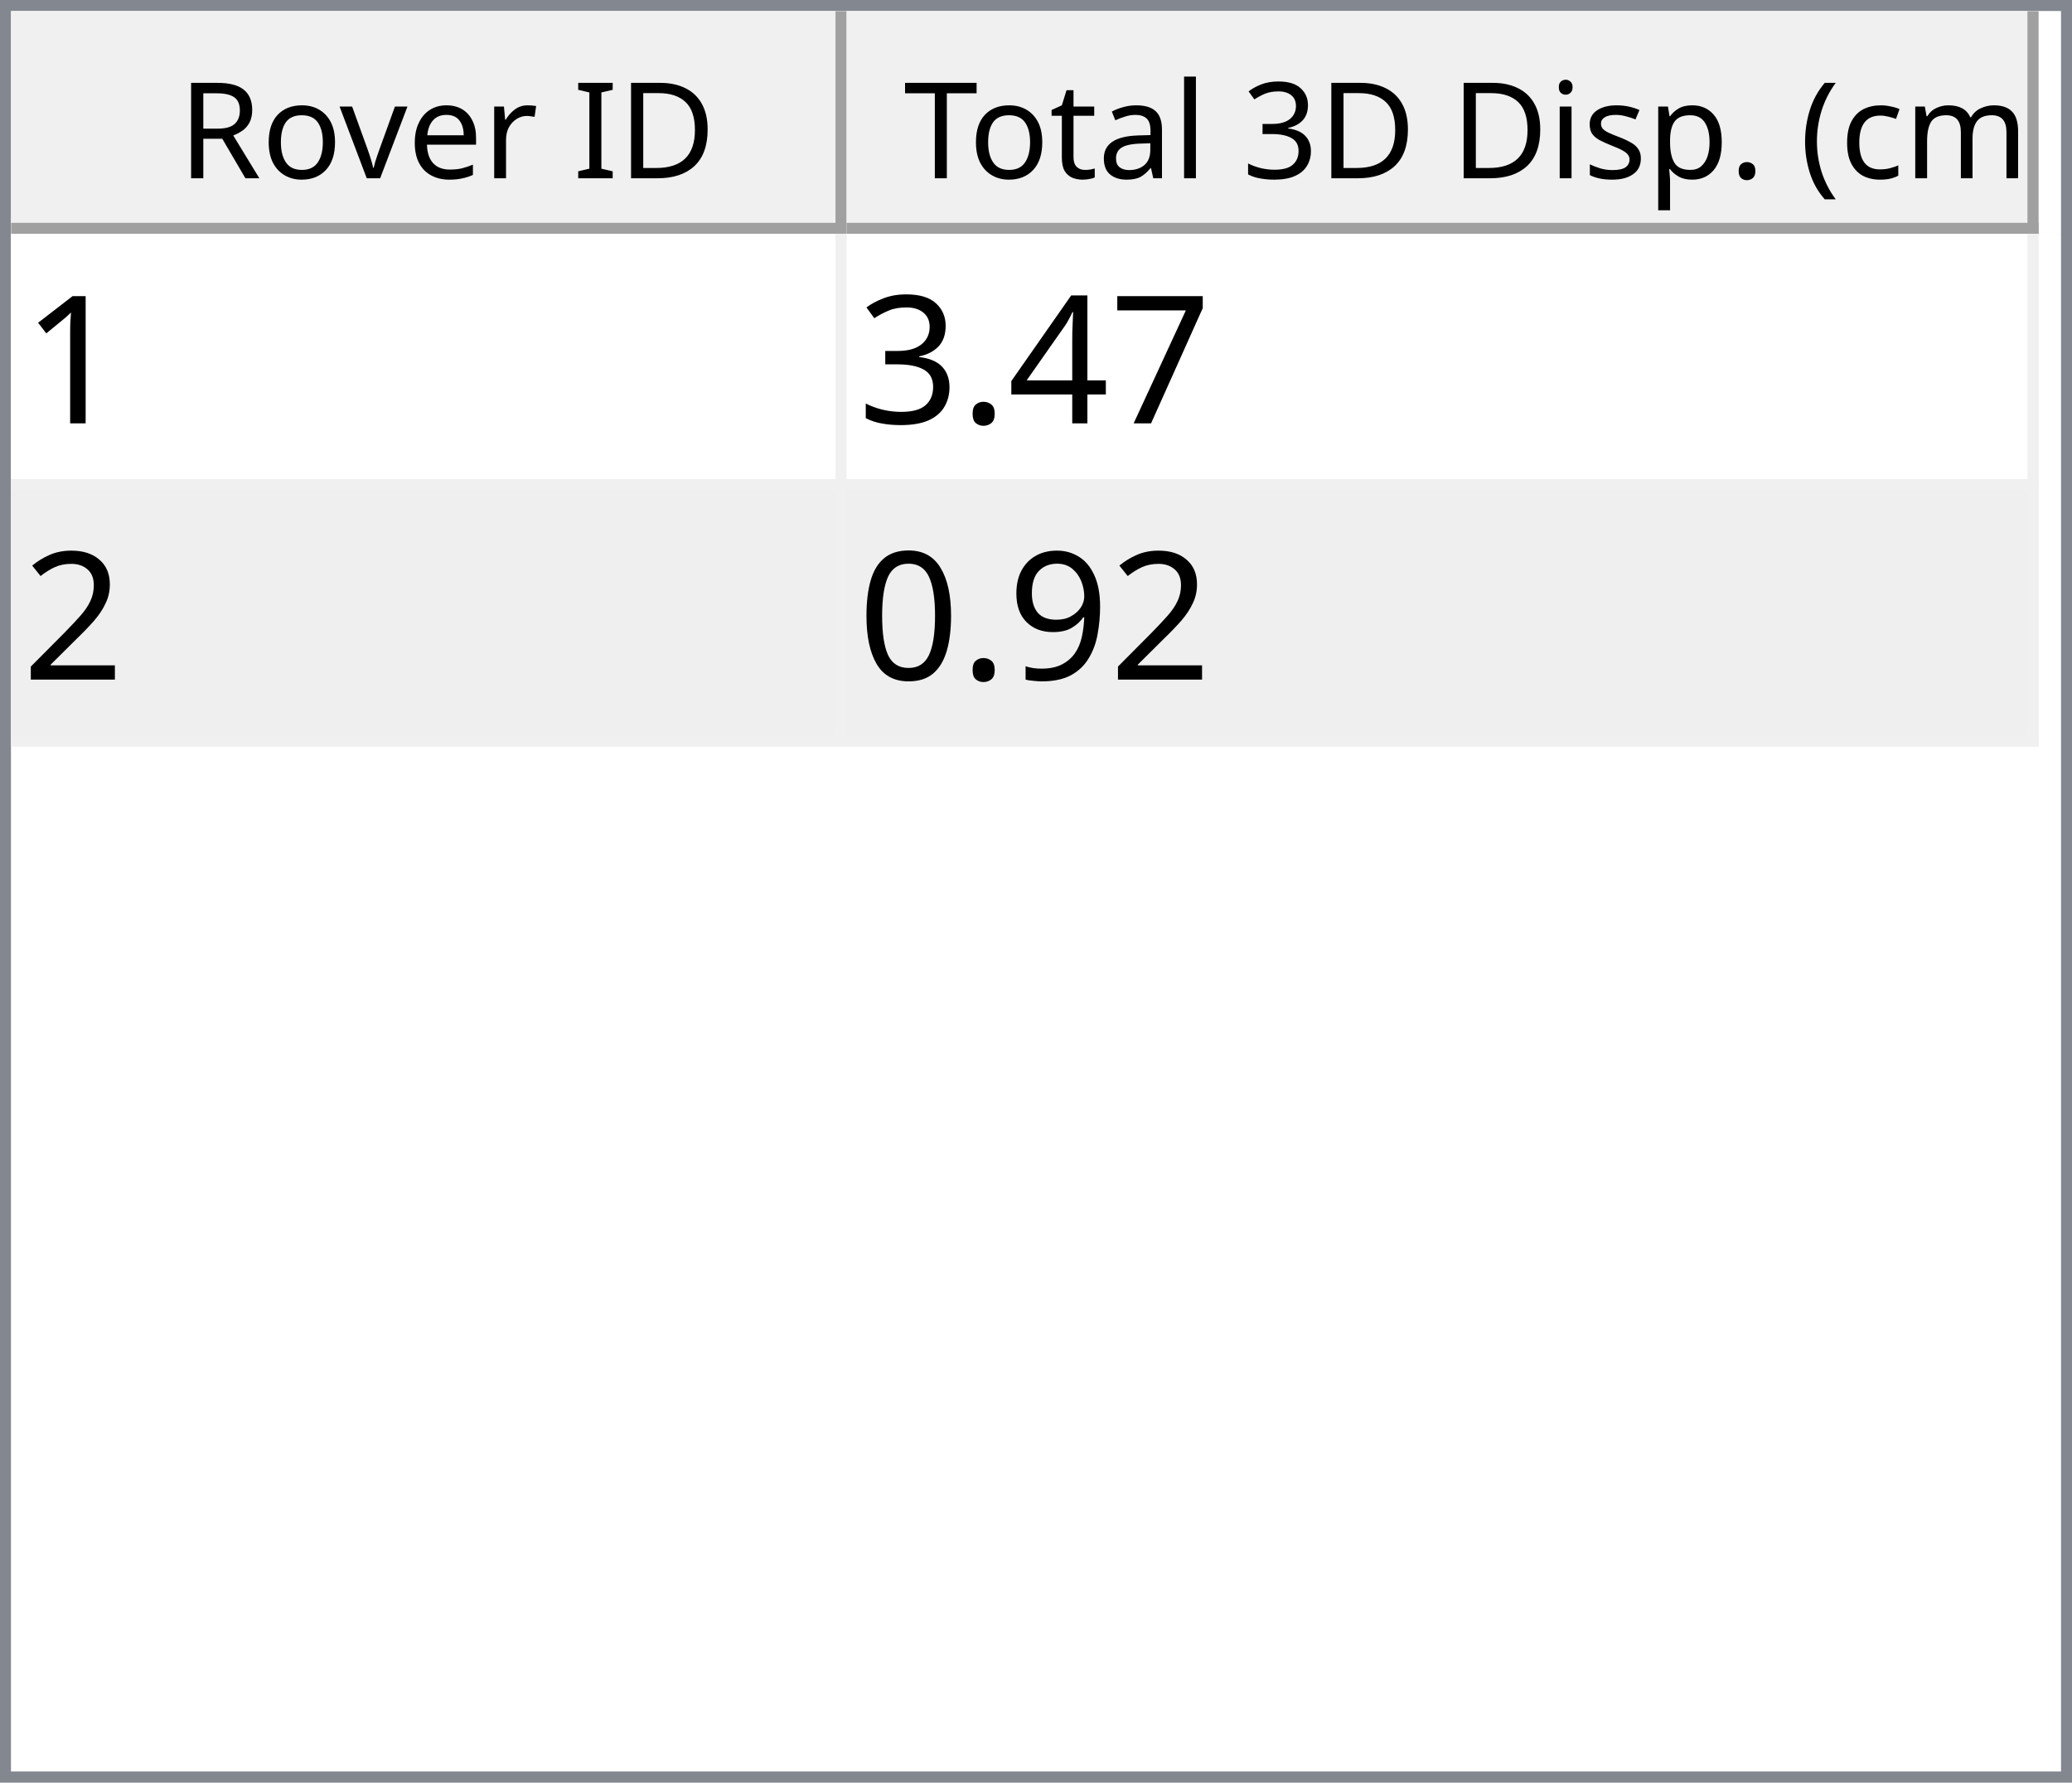
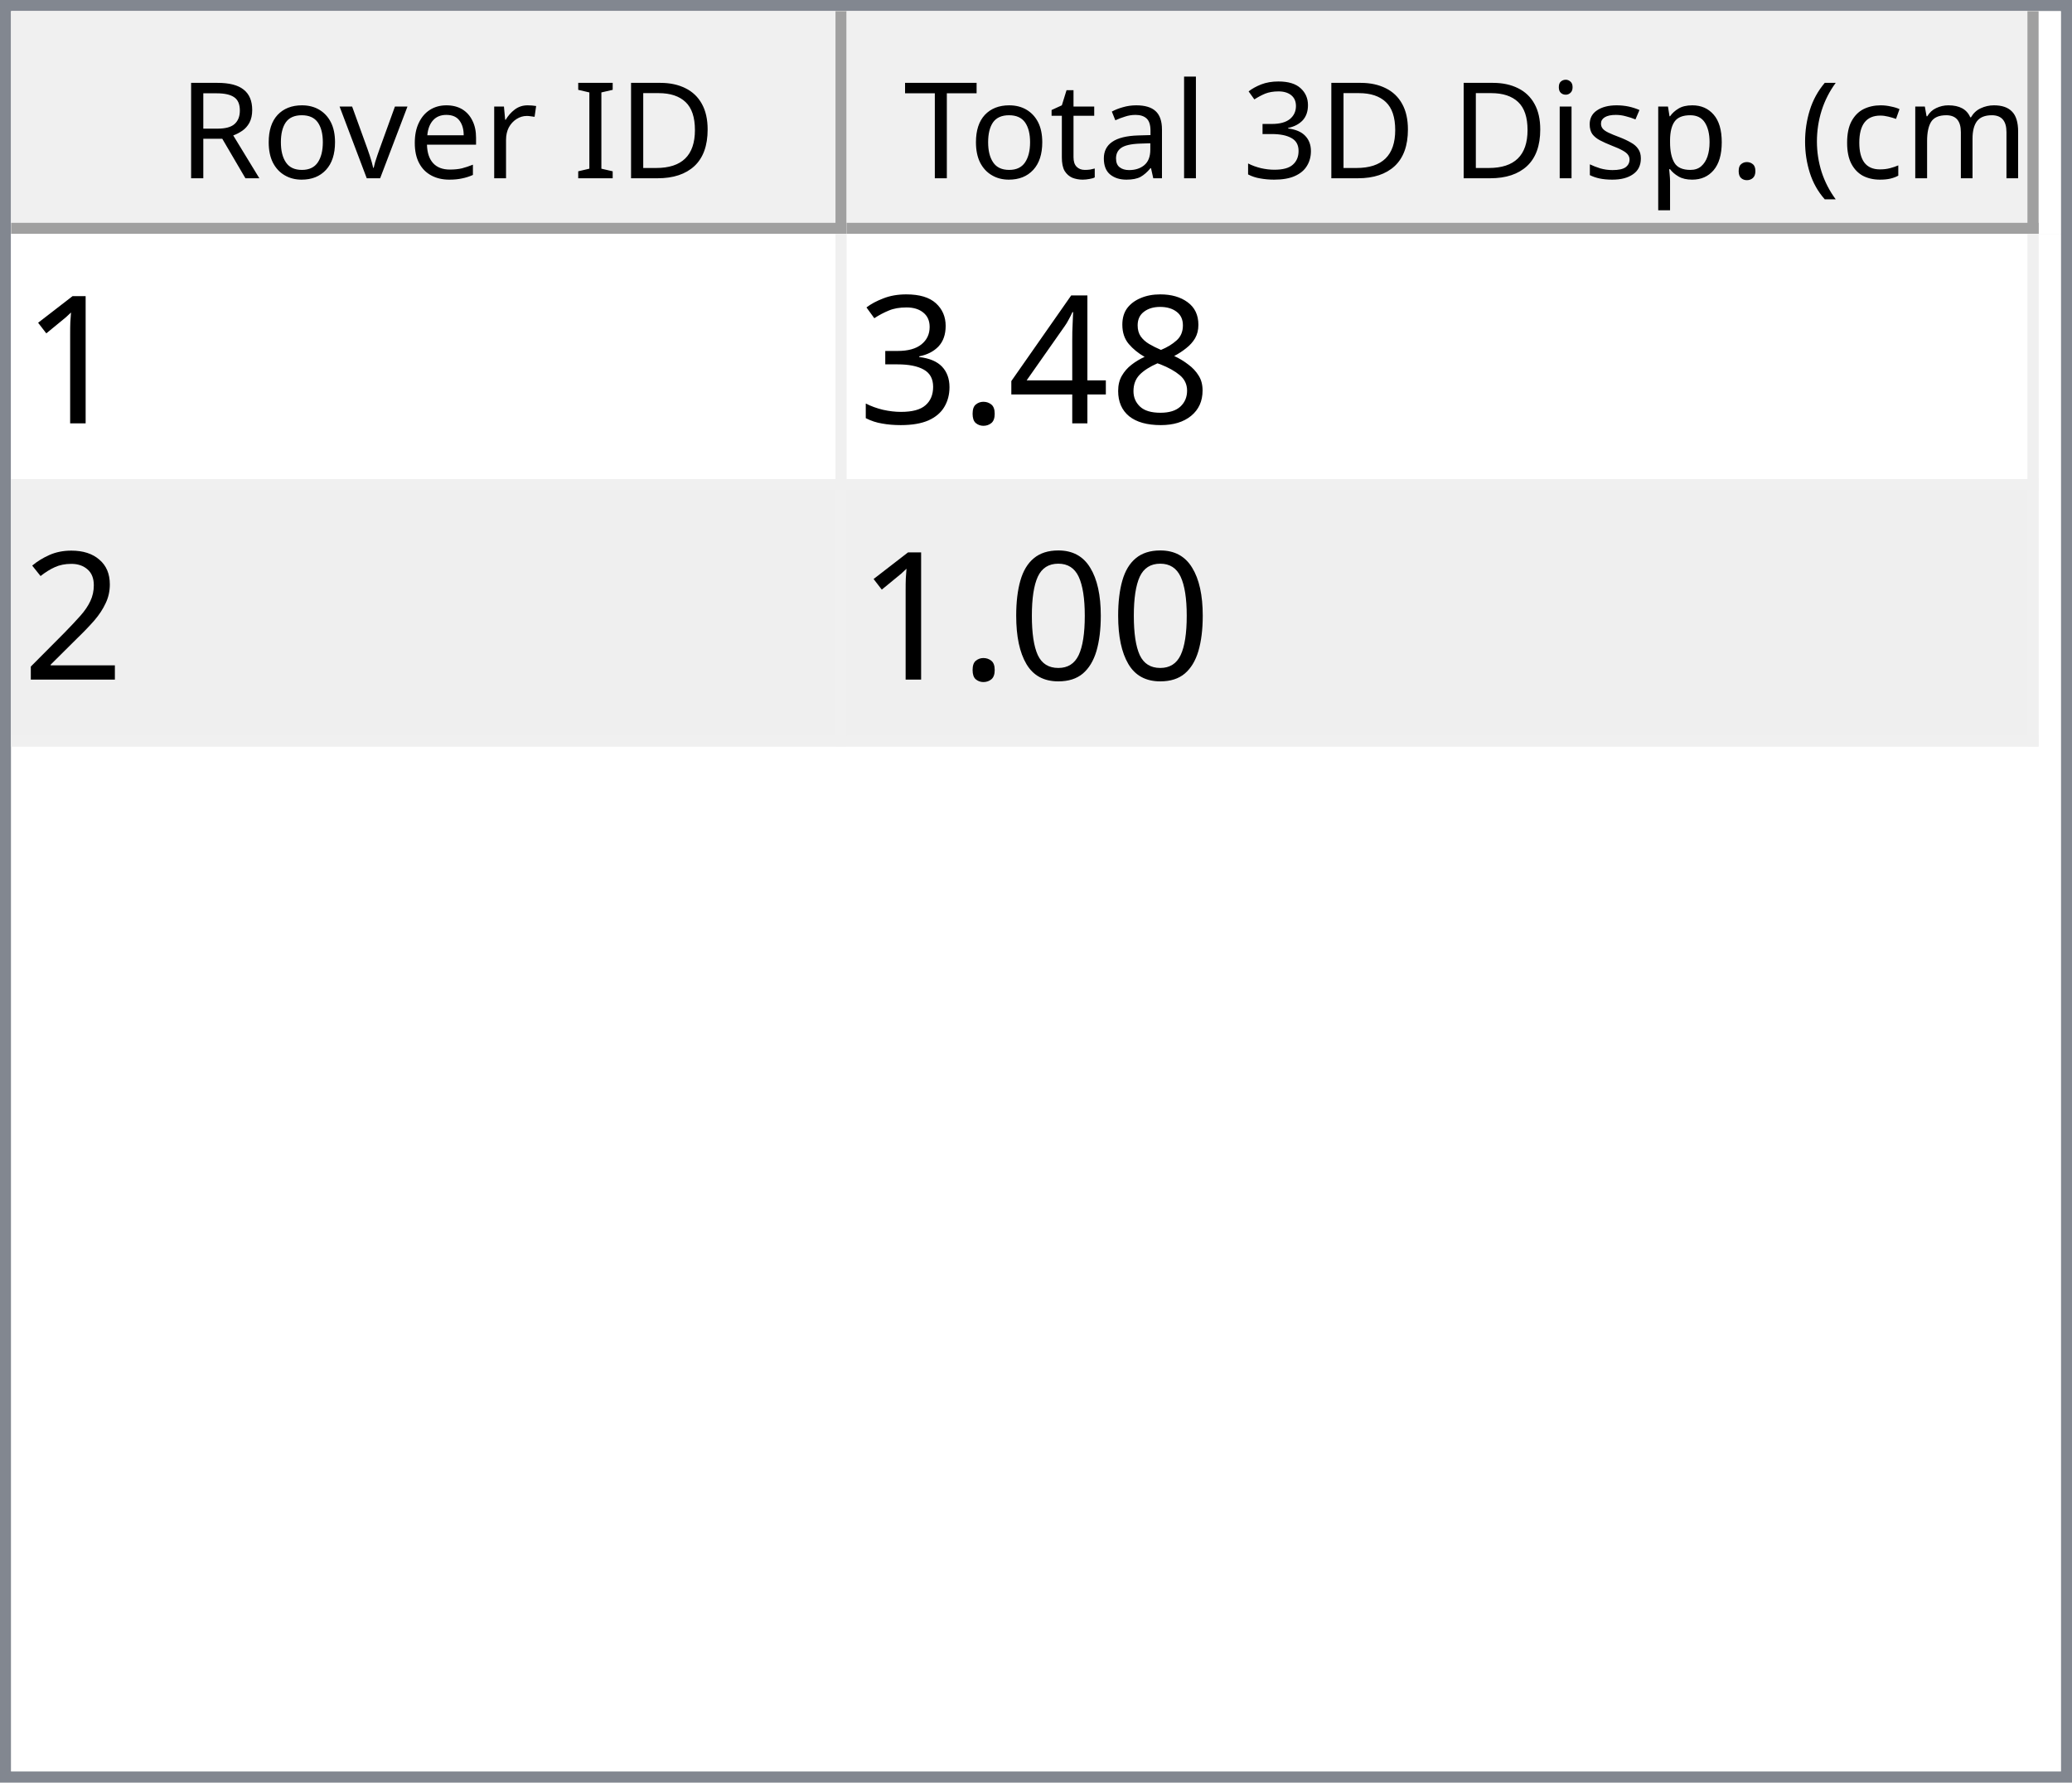
<svg xmlns="http://www.w3.org/2000/svg" style="fill-opacity:1; color-rendering:auto; color-interpolation:auto; text-rendering:auto; stroke:black; stroke-linecap:square; stroke-miterlimit:10; shape-rendering:auto; stroke-opacity:1; fill:black; stroke-dasharray:none; font-weight:normal; stroke-width:1; font-family:'Dialog'; font-style:normal; stroke-linejoin:miter; font-size:12px; stroke-dashoffset:0; image-rendering:auto;" width="186" height="160">
  <defs id="genericDefs" />
  <g>
    <defs id="defs1">
      <clipPath clipPathUnits="userSpaceOnUse" id="clipPath1">
        <path d="M0 0 L186 0 L186 160 L0 160 L0 0 Z" />
      </clipPath>
      <clipPath clipPathUnits="userSpaceOnUse" id="clipPath2">
        <path d="M0 0 L0 160 L186 160 L186 0 Z" />
      </clipPath>
      <clipPath clipPathUnits="userSpaceOnUse" id="clipPath3">
        <path d="M0 0 L0 20 L184 20 L184 0 Z" />
      </clipPath>
      <clipPath clipPathUnits="userSpaceOnUse" id="clipPath4">
        <path d="M0 0 L0 20 L75 20 L75 0 Z" />
      </clipPath>
      <clipPath clipPathUnits="userSpaceOnUse" id="clipPath5">
        <path d="M1 1 L1 19 L74 19 L74 1 Z" />
      </clipPath>
      <clipPath clipPathUnits="userSpaceOnUse" id="clipPath6">
        <path d="M0 0 L0 18 L73 18 L73 0 Z" />
      </clipPath>
      <clipPath clipPathUnits="userSpaceOnUse" id="clipPath7">
        <path d="M-0.5 -0.5 L-0.5 19.5 L74.5 19.5 L74.5 -0.5 Z" />
      </clipPath>
      <clipPath clipPathUnits="userSpaceOnUse" id="clipPath8">
        <path d="M0 0 L0 20 L107 20 L107 0 Z" />
      </clipPath>
      <clipPath clipPathUnits="userSpaceOnUse" id="clipPath9">
        <path d="M1 1 L1 19 L106 19 L106 1 Z" />
      </clipPath>
      <clipPath clipPathUnits="userSpaceOnUse" id="clipPath10">
        <path d="M0 0 L0 18 L105 18 L105 0 Z" />
      </clipPath>
      <clipPath clipPathUnits="userSpaceOnUse" id="clipPath11">
        <path d="M-0.5 -0.5 L-0.5 19.5 L106.5 19.5 L106.5 -0.5 Z" />
      </clipPath>
      <clipPath clipPathUnits="userSpaceOnUse" id="clipPath12">
        <path d="M0 0 L0 138 L184 138 L184 0 Z" />
      </clipPath>
      <clipPath clipPathUnits="userSpaceOnUse" id="clipPath13">
        <path d="M0 0 L0 46 L182 46 L182 0 Z" />
      </clipPath>
      <clipPath clipPathUnits="userSpaceOnUse" id="clipPath14">
        <path d="M-0.5 -0.5 L-0.5 45.5 L181.5 45.5 L181.5 -0.5 Z" />
      </clipPath>
      <clipPath clipPathUnits="userSpaceOnUse" id="clipPath15">
        <path d="M0 0 L0 22 L74 22 L74 0 Z" />
      </clipPath>
      <clipPath clipPathUnits="userSpaceOnUse" id="clipPath16">
        <path d="M0 0 L0 22 L106 22 L106 0 Z" />
      </clipPath>
      <font horiz-adv-x="64.551" id="font1">
        <font-face ascent="107.91" descent="25.098" units-per-em="100" style="font-style:normal; font-family:Segoe UI; font-weight:normal;" />
        <missing-glyph horiz-adv-x="64.551" d="M8.109 0 L8.109 68.266 L56.453 68.266 L56.453 0 L8.109 0 ZM15.328 7.234 L49.219 7.234 L49.219 61.031 L15.328 61.031 L15.328 7.234 Z" />
        <glyph unicode="D" horiz-adv-x="70.117" d="M9.188 0 L9.188 70.016 L28.516 70.016 Q65.531 70.016 65.531 35.891 Q65.531 19.672 55.25 9.836 Q44.969 0 27.734 0 L9.188 0 ZM17.391 62.594 L17.391 7.422 L27.828 7.422 Q41.609 7.422 49.273 14.797 Q56.938 22.172 56.938 35.688 Q56.938 62.594 28.328 62.594 L17.391 62.594 Z" />
        <glyph unicode="I" horiz-adv-x="26.611" d="M17.391 0 L9.188 0 L9.188 70.016 L17.391 70.016 L17.391 0 Z" />
        <glyph unicode=" " horiz-adv-x="27.393" d="" />
        <glyph unicode="r" horiz-adv-x="34.766" d="M34.188 41.891 Q32.078 43.5 28.125 43.5 Q23 43.5 19.555 38.672 Q16.109 33.844 16.109 25.484 L16.109 0 L8.109 0 L8.109 50 L16.109 50 L16.109 39.703 L16.312 39.703 Q18.016 44.969 21.531 47.922 Q25.047 50.875 29.391 50.875 Q32.516 50.875 34.188 50.203 L34.188 41.891 Z" />
        <glyph unicode="e" horiz-adv-x="52.295" d="M48.297 23 L12.984 23 Q13.188 14.656 17.484 10.109 Q21.781 5.562 29.297 5.562 Q37.75 5.562 44.828 11.141 L44.828 3.609 Q38.234 -1.172 27.391 -1.172 Q16.797 -1.172 10.742 5.641 Q4.688 12.453 4.688 24.812 Q4.688 36.469 11.305 43.82 Q17.922 51.172 27.734 51.172 Q37.547 51.172 42.922 44.828 Q48.297 38.484 48.297 27.203 L48.297 23 ZM40.094 29.781 Q40.047 36.719 36.75 40.578 Q33.453 44.438 27.594 44.438 Q21.922 44.438 17.969 40.383 Q14.016 36.328 13.094 29.781 L40.094 29.781 Z" />
        <glyph unicode="v" horiz-adv-x="47.9" d="M47.406 50 L27.484 0 L19.625 0 L0.688 50 L9.469 50 L22.172 13.672 Q23.578 9.672 23.922 6.688 L24.125 6.688 Q24.609 10.453 25.688 13.484 L38.969 50 L47.406 50 Z" />
        <glyph unicode="o" horiz-adv-x="58.594" d="M29 -1.172 Q17.922 -1.172 11.305 5.836 Q4.688 12.844 4.688 24.422 Q4.688 37.016 11.57 44.094 Q18.453 51.172 30.172 51.172 Q41.359 51.172 47.633 44.289 Q53.906 37.406 53.906 25.203 Q53.906 13.234 47.141 6.031 Q40.375 -1.172 29 -1.172 ZM29.594 44.438 Q21.875 44.438 17.383 39.188 Q12.891 33.938 12.891 24.703 Q12.891 15.828 17.43 10.695 Q21.969 5.562 29.594 5.562 Q37.359 5.562 41.531 10.594 Q45.703 15.625 45.703 24.906 Q45.703 34.281 41.531 39.359 Q37.359 44.438 29.594 44.438 Z" />
        <glyph unicode="R" horiz-adv-x="59.814" d="M59.375 0 L49.609 0 L37.891 19.625 Q36.281 22.359 34.766 24.289 Q33.25 26.219 31.664 27.438 Q30.078 28.656 28.25 29.219 Q26.422 29.781 24.125 29.781 L17.391 29.781 L17.391 0 L9.188 0 L9.188 70.016 L30.078 70.016 Q34.672 70.016 38.555 68.867 Q42.438 67.719 45.289 65.375 Q48.141 63.031 49.758 59.547 Q51.375 56.062 51.375 51.375 Q51.375 47.703 50.273 44.656 Q49.172 41.609 47.148 39.211 Q45.125 36.812 42.266 35.133 Q39.406 33.453 35.844 32.516 L35.844 32.328 Q37.594 31.547 38.891 30.547 Q40.188 29.547 41.359 28.18 Q42.531 26.812 43.68 25.078 Q44.828 23.344 46.234 21.047 L59.375 0 ZM17.391 62.594 L17.391 37.203 L28.516 37.203 Q31.594 37.203 34.203 38.133 Q36.812 39.062 38.719 40.797 Q40.625 42.531 41.703 45.047 Q42.781 47.562 42.781 50.688 Q42.781 56.297 39.141 59.445 Q35.5 62.594 28.609 62.594 L17.391 62.594 Z" />
        <glyph unicode=")" horiz-adv-x="30.176" d="M8.297 -15.922 L1.172 -15.922 Q16.406 2.344 16.406 26.812 Q16.406 51.469 1.078 70.016 L8.297 70.016 Q23.531 52.156 23.531 26.703 Q23.531 1.375 8.297 -15.922 Z" />
        <glyph unicode="m" horiz-adv-x="86.133" d="M79.109 0 L71.094 0 L71.094 28.719 Q71.094 37.016 68.531 40.727 Q65.969 44.438 59.906 44.438 Q54.781 44.438 51.195 39.75 Q47.609 35.062 47.609 28.516 L47.609 0 L39.594 0 L39.594 29.688 Q39.594 44.438 28.219 44.438 Q22.953 44.438 19.531 40.016 Q16.109 35.594 16.109 28.516 L16.109 0 L8.109 0 L8.109 50 L16.109 50 L16.109 42.094 L16.312 42.094 Q21.625 51.172 31.844 51.172 Q36.969 51.172 40.773 48.312 Q44.578 45.453 46 40.828 Q51.562 51.172 62.594 51.172 Q79.109 51.172 79.109 30.812 L79.109 0 Z" />
        <glyph unicode="c" horiz-adv-x="46.191" d="M42.188 2.297 Q36.422 -1.172 28.516 -1.172 Q17.828 -1.172 11.258 5.789 Q4.688 12.75 4.688 23.828 Q4.688 36.188 11.766 43.68 Q18.844 51.172 30.672 51.172 Q37.25 51.172 42.281 48.734 L42.281 40.531 Q36.719 44.438 30.375 44.438 Q22.703 44.438 17.797 38.945 Q12.891 33.453 12.891 24.516 Q12.891 15.719 17.508 10.641 Q22.125 5.562 29.891 5.562 Q36.422 5.562 42.188 9.906 L42.188 2.297 Z" />
        <glyph unicode="(" horiz-adv-x="30.176" d="M29.109 -15.922 L21.969 -15.922 Q6.844 1.375 6.844 26.703 Q6.844 52.156 21.969 70.016 L29.203 70.016 Q13.875 51.469 13.875 26.812 Q13.875 2.344 29.109 -15.922 Z" />
        <glyph unicode="." horiz-adv-x="21.68" d="M10.891 -1.078 Q8.641 -1.078 7.055 0.539 Q5.469 2.156 5.469 4.391 Q5.469 6.641 7.055 8.273 Q8.641 9.906 10.891 9.906 Q13.188 9.906 14.797 8.273 Q16.406 6.641 16.406 4.391 Q16.406 2.156 14.797 0.539 Q13.188 -1.078 10.891 -1.078 Z" />
        <glyph unicode="p" horiz-adv-x="58.789" d="M16.312 7.234 L16.109 7.234 L16.109 -23 L8.109 -23 L8.109 50 L16.109 50 L16.109 41.219 L16.312 41.219 Q22.219 51.172 33.594 51.172 Q43.266 51.172 48.688 44.461 Q54.109 37.75 54.109 26.469 Q54.109 13.922 48 6.375 Q41.891 -1.172 31.297 -1.172 Q21.578 -1.172 16.312 7.234 ZM16.109 27.391 L16.109 20.406 Q16.109 14.203 20.141 9.883 Q24.172 5.562 30.375 5.562 Q37.641 5.562 41.773 11.133 Q45.906 16.703 45.906 26.609 Q45.906 34.969 42.047 39.703 Q38.188 44.438 31.594 44.438 Q24.609 44.438 20.359 39.578 Q16.109 34.719 16.109 27.391 Z" />
        <glyph unicode="s" horiz-adv-x="42.432" d="M5.078 1.812 L5.078 10.406 Q11.625 5.562 19.484 5.562 Q30.031 5.562 30.031 12.594 Q30.031 14.594 29.125 15.992 Q28.219 17.391 26.68 18.461 Q25.141 19.531 23.07 20.383 Q21 21.234 18.609 22.172 Q15.281 23.484 12.766 24.828 Q10.25 26.172 8.57 27.859 Q6.891 29.547 6.031 31.695 Q5.172 33.844 5.172 36.719 Q5.172 40.234 6.789 42.945 Q8.406 45.656 11.086 47.484 Q13.766 49.312 17.211 50.242 Q20.656 51.172 24.312 51.172 Q30.812 51.172 35.938 48.922 L35.938 40.828 Q30.422 44.438 23.25 44.438 Q21 44.438 19.195 43.922 Q17.391 43.406 16.094 42.477 Q14.797 41.547 14.086 40.258 Q13.375 38.969 13.375 37.406 Q13.375 35.453 14.086 34.133 Q14.797 32.812 16.164 31.789 Q17.531 30.766 19.484 29.938 Q21.438 29.109 23.922 28.125 Q27.25 26.859 29.883 25.516 Q32.516 24.172 34.375 22.484 Q36.234 20.797 37.234 18.602 Q38.234 16.406 38.234 13.375 Q38.234 9.672 36.602 6.938 Q34.969 4.203 32.234 2.398 Q29.5 0.594 25.93 -0.289 Q22.359 -1.172 18.453 -1.172 Q10.75 -1.172 5.078 1.812 Z" />
        <glyph unicode="i" horiz-adv-x="24.219" d="M12.203 62.703 Q10.062 62.703 8.547 64.164 Q7.031 65.625 7.031 67.875 Q7.031 70.125 8.547 71.609 Q10.062 73.094 12.203 73.094 Q14.406 73.094 15.945 71.609 Q17.484 70.125 17.484 67.875 Q17.484 65.719 15.945 64.211 Q14.406 62.703 12.203 62.703 ZM16.109 0 L8.109 0 L8.109 50 L16.109 50 L16.109 0 Z" />
        <glyph unicode="3" horiz-adv-x="53.906" d="M46.531 19.828 Q46.531 15.094 44.75 11.211 Q42.969 7.328 39.719 4.57 Q36.469 1.812 31.93 0.297 Q27.391 -1.219 21.922 -1.219 Q11.922 -1.219 6 2.594 L6 11.188 Q13.094 5.609 22.219 5.609 Q25.875 5.609 28.828 6.539 Q31.781 7.469 33.906 9.227 Q36.031 10.984 37.18 13.477 Q38.328 15.969 38.328 19.094 Q38.328 32.812 18.797 32.812 L12.984 32.812 L12.984 39.594 L18.5 39.594 Q35.797 39.594 35.797 52.484 Q35.797 64.406 22.609 64.406 Q15.188 64.406 8.688 59.422 L8.688 67.188 Q15.375 71.188 24.609 71.188 Q29 71.188 32.57 69.969 Q36.141 68.75 38.68 66.555 Q41.219 64.359 42.609 61.281 Q44 58.203 44 54.5 Q44 40.672 30.031 36.719 L30.031 36.531 Q33.594 36.141 36.625 34.797 Q39.656 33.453 41.852 31.305 Q44.047 29.156 45.289 26.25 Q46.531 23.344 46.531 19.828 Z" />
        <glyph unicode="l" horiz-adv-x="24.219" d="M16.109 0 L8.109 0 L8.109 74.031 L16.109 74.031 L16.109 0 Z" />
        <glyph unicode="a" horiz-adv-x="50.879" d="M43.891 0 L35.891 0 L35.891 7.812 L35.688 7.812 Q30.469 -1.172 20.312 -1.172 Q12.844 -1.172 8.617 2.781 Q4.391 6.734 4.391 13.281 Q4.391 27.297 20.906 29.594 L35.891 31.688 Q35.891 44.438 25.594 44.438 Q16.547 44.438 9.281 38.281 L9.281 46.484 Q16.656 51.172 26.266 51.172 Q43.891 51.172 43.891 32.516 L43.891 0 ZM35.891 25.297 L23.828 23.641 Q18.266 22.859 15.43 20.875 Q12.594 18.891 12.594 13.875 Q12.594 10.203 15.211 7.883 Q17.828 5.562 22.172 5.562 Q28.125 5.562 32.008 9.742 Q35.891 13.922 35.891 20.312 L35.891 25.297 Z" />
        <glyph unicode="t" horiz-adv-x="33.887" d="M31.297 0.484 Q28.469 -1.078 23.828 -1.078 Q10.688 -1.078 10.688 13.578 L10.688 43.172 L2.094 43.172 L2.094 50 L10.688 50 L10.688 62.203 L18.703 64.797 L18.703 50 L31.297 50 L31.297 43.172 L18.703 43.172 L18.703 14.984 Q18.703 9.969 20.414 7.82 Q22.125 5.672 26.078 5.672 Q29.109 5.672 31.297 7.328 L31.297 0.484 Z" />
        <glyph unicode="T" horiz-adv-x="52.393" d="M50.594 62.594 L30.375 62.594 L30.375 0 L22.172 0 L22.172 62.594 L2 62.594 L2 70.016 L50.594 70.016 L50.594 62.594 Z" />
      </font>
      <font horiz-adv-x="75.0" id="font2">
        <font-face ascent="100.537" descent="21.973" units-per-em="100" style="font-style:normal; font-family:sans-serif; font-weight:normal;" />
        <missing-glyph horiz-adv-x="75.0" d="M12.5 0 L12.5 62.5 L62.5 62.5 L62.5 0 L12.5 0 ZM14.062 1.562 L60.938 1.562 L60.938 60.938 L14.062 60.938 L14.062 1.562 Z" />
        <glyph unicode="1" horiz-adv-x="55.615" d="M37.25 0 L28.469 0 L28.469 56 Q25.297 52.984 20.141 49.953 Q14.984 46.922 10.891 45.406 L10.891 53.906 Q18.266 57.375 23.781 62.305 Q29.297 67.234 31.594 71.875 L37.25 71.875 L37.25 0 Z" />
-         <glyph unicode="7" horiz-adv-x="55.615" d="M4.734 62.203 L4.734 70.656 L51.078 70.656 L51.078 63.812 Q44.234 56.547 37.523 44.484 Q30.812 32.422 27.156 19.672 Q24.516 10.688 23.781 0 L14.75 0 Q14.891 8.453 18.062 20.414 Q21.234 32.375 27.172 43.484 Q33.109 54.594 39.797 62.203 L4.734 62.203 Z" />
+         <glyph unicode="8" horiz-adv-x="55.615" d="M17.672 38.812 Q12.203 40.828 9.57 44.539 Q6.938 48.25 6.938 53.422 Q6.938 61.234 12.555 66.555 Q18.172 71.875 27.484 71.875 Q36.859 71.875 42.578 66.43 Q48.297 60.984 48.297 53.172 Q48.297 48.188 45.68 44.508 Q43.062 40.828 37.75 38.812 Q44.344 36.672 47.781 31.883 Q51.219 27.094 51.219 20.453 Q51.219 11.281 44.727 5.031 Q38.234 -1.219 27.641 -1.219 Q17.047 -1.219 10.547 5.055 Q4.047 11.328 4.047 20.703 Q4.047 27.688 7.594 32.398 Q11.141 37.109 17.672 38.812 ZM15.922 53.719 Q15.922 48.641 19.195 45.414 Q22.469 42.188 27.688 42.188 Q32.766 42.188 36.016 45.383 Q39.266 48.578 39.266 53.219 Q39.266 58.062 35.914 61.359 Q32.562 64.656 27.594 64.656 Q22.562 64.656 19.242 61.43 Q15.922 58.203 15.922 53.719 ZM13.094 20.656 Q13.094 16.891 14.875 13.375 Q16.656 9.859 20.172 7.93 Q23.688 6 27.734 6 Q34.031 6 38.133 10.055 Q42.234 14.109 42.234 20.359 Q42.234 26.703 38.016 30.859 Q33.797 35.016 27.438 35.016 Q21.234 35.016 17.164 30.914 Q13.094 26.812 13.094 20.656 Z" />
        <glyph unicode="4" horiz-adv-x="55.615" d="M32.328 0 L32.328 17.141 L1.266 17.141 L1.266 25.203 L33.938 71.578 L41.109 71.578 L41.109 25.203 L50.781 25.203 L50.781 17.141 L41.109 17.141 L41.109 0 L32.328 0 ZM32.328 25.203 L32.328 57.469 L9.906 25.203 L32.328 25.203 Z" />
        <glyph unicode="." horiz-adv-x="27.783" d="M9.078 0 L9.078 10.016 L19.094 10.016 L19.094 0 L9.078 0 Z" />
        <glyph unicode="3" horiz-adv-x="55.615" d="M4.203 18.891 L12.984 20.062 Q14.5 12.594 18.141 9.297 Q21.781 6 27 6 Q33.203 6 37.477 10.297 Q41.75 14.594 41.75 20.953 Q41.75 27 37.797 30.93 Q33.844 34.859 27.734 34.859 Q25.25 34.859 21.531 33.891 L22.516 41.609 Q23.391 41.5 23.922 41.5 Q29.547 41.5 34.039 44.43 Q38.531 47.359 38.531 53.469 Q38.531 58.297 35.258 61.477 Q31.984 64.656 26.812 64.656 Q21.688 64.656 18.266 61.43 Q14.844 58.203 13.875 51.766 L5.078 53.328 Q6.688 62.156 12.398 67.016 Q18.109 71.875 26.609 71.875 Q32.469 71.875 37.398 69.359 Q42.328 66.844 44.945 62.5 Q47.562 58.156 47.562 53.266 Q47.562 48.641 45.07 44.828 Q42.578 41.016 37.703 38.766 Q44.047 37.312 47.562 32.695 Q51.078 28.078 51.078 21.141 Q51.078 11.766 44.242 5.25 Q37.406 -1.266 26.953 -1.266 Q17.531 -1.266 11.305 4.352 Q5.078 9.969 4.203 18.891 Z" />
        <glyph unicode="2" horiz-adv-x="55.615" d="M50.344 8.453 L50.344 0 L3.031 0 Q2.938 3.172 4.047 6.109 Q5.859 10.938 9.836 15.625 Q13.812 20.312 21.344 26.469 Q33.016 36.031 37.117 41.625 Q41.219 47.219 41.219 52.203 Q41.219 57.422 37.477 61.008 Q33.734 64.594 27.734 64.594 Q21.391 64.594 17.578 60.789 Q13.766 56.984 13.719 50.25 L4.688 51.172 Q5.609 61.281 11.664 66.578 Q17.719 71.875 27.938 71.875 Q38.234 71.875 44.242 66.164 Q50.25 60.453 50.25 52 Q50.25 47.703 48.492 43.555 Q46.734 39.406 42.656 34.812 Q38.578 30.219 29.109 22.219 Q21.188 15.578 18.945 13.211 Q16.703 10.844 15.234 8.453 L50.344 8.453 Z" />
-         <glyph unicode="9" horiz-adv-x="55.615" d="M5.469 16.547 L13.922 17.328 Q14.984 11.375 18.016 8.688 Q21.047 6 25.781 6 Q29.828 6 32.883 7.859 Q35.938 9.719 37.891 12.82 Q39.844 15.922 41.164 21.195 Q42.484 26.469 42.484 31.938 Q42.484 32.516 42.438 33.688 Q39.797 29.5 35.234 26.883 Q30.672 24.266 25.344 24.266 Q16.453 24.266 10.305 30.711 Q4.156 37.156 4.156 47.703 Q4.156 58.594 10.578 65.234 Q17 71.875 26.656 71.875 Q33.641 71.875 39.43 68.117 Q45.219 64.359 48.219 57.398 Q51.219 50.438 51.219 37.25 Q51.219 23.531 48.242 15.406 Q45.266 7.281 39.383 3.031 Q33.5 -1.219 25.594 -1.219 Q17.188 -1.219 11.867 3.445 Q6.547 8.109 5.469 16.547 ZM41.453 48.141 Q41.453 55.719 37.43 60.156 Q33.406 64.594 27.734 64.594 Q21.875 64.594 17.531 59.812 Q13.188 55.031 13.188 47.406 Q13.188 40.578 17.312 36.305 Q21.438 32.031 27.484 32.031 Q33.594 32.031 37.523 36.305 Q41.453 40.578 41.453 48.141 Z" />
        <glyph unicode="0" horiz-adv-x="55.615" d="M4.156 35.297 Q4.156 48 6.766 55.742 Q9.375 63.484 14.523 67.68 Q19.672 71.875 27.484 71.875 Q33.25 71.875 37.594 69.555 Q41.938 67.234 44.773 62.867 Q47.609 58.5 49.219 52.227 Q50.828 45.953 50.828 35.297 Q50.828 22.703 48.242 14.969 Q45.656 7.234 40.508 3.008 Q35.359 -1.219 27.484 -1.219 Q17.141 -1.219 11.234 6.203 Q4.156 15.141 4.156 35.297 ZM13.188 35.297 Q13.188 17.672 17.312 11.836 Q21.438 6 27.484 6 Q33.547 6 37.672 11.859 Q41.797 17.719 41.797 35.297 Q41.797 52.984 37.672 58.789 Q33.547 64.594 27.391 64.594 Q21.344 64.594 17.719 59.469 Q13.188 52.938 13.188 35.297 Z" />
      </font>
    </defs>
    <g style="fill:white; stroke:white;">
      <rect x="0" y="0" width="186" style="clip-path:url(#clipPath1); stroke:none;" height="160" />
    </g>
    <g style="fill:white; text-rendering:optimizeSpeed; color-rendering:optimizeSpeed; image-rendering:optimizeSpeed; shape-rendering:crispEdges; stroke:white; color-interpolation:sRGB;">
      <rect x="0" width="186" height="160" y="0" style="stroke:none;" />
      <path style="stroke:none;" d="M0 160 L186 160 L186 0 L0 0 Z" />
    </g>
    <g style="fill:rgb(240,240,240); font-family:'Segoe UI'; stroke:rgb(240,240,240);">
      <rect x="0" y="0" width="186" style="clip-path:url(#clipPath2); stroke:none;" height="160" />
    </g>
    <g style="fill:rgb(130,135,144); font-family:'Segoe UI'; stroke:rgb(130,135,144);">
      <path d="M0 0 L186 0 L186 160 L0 160 L0 0 ZM1 1 L185 1 L185 159 L1 159 L1 1 Z" style="fill-rule:evenodd; clip-path:url(#clipPath2); stroke:none;" />
    </g>
    <g style="fill:white; font-family:'Segoe UI'; stroke:white;" transform="translate(1,1)">
      <rect x="0" y="0" width="184" style="clip-path:url(#clipPath3); stroke:none;" height="20" />
    </g>
    <g style="fill:rgb(240,240,240); font-family:'Segoe UI'; stroke:rgb(240,240,240);" transform="translate(1,1)">
      <rect x="0" y="0" width="75" style="clip-path:url(#clipPath4); stroke:none;" height="20" />
    </g>
    <g style="font-family:'Segoe UI';" transform="translate(2,2)">
      <text x="14" xml:space="preserve" y="14" style="clip-path:url(#clipPath6); stroke:none;">Rover ID</text>
    </g>
    <g style="fill:rgb(160,160,160); font-family:'Segoe UI'; stroke:rgb(160,160,160); stroke-linejoin:bevel;" transform="translate(1.5,1.5)">
      <line x1="74" x2="74" y1="0" style="fill:none; clip-path:url(#clipPath7);" y2="19" />
    </g>
    <g style="fill:rgb(160,160,160); font-family:'Segoe UI'; stroke:rgb(160,160,160); stroke-linejoin:bevel;" transform="matrix(1,0,0,1,1,1) translate(0.5,0.5)">
      <line x1="0" x2="74" y1="19" style="fill:none; clip-path:url(#clipPath7);" y2="19" />
    </g>
    <g style="fill:rgb(240,240,240); font-family:'Segoe UI'; stroke:rgb(240,240,240);" transform="translate(76,1)">
      <rect x="0" y="0" width="107" style="clip-path:url(#clipPath8); stroke:none;" height="20" />
    </g>
    <g style="font-family:'Segoe UI';" transform="translate(77,2)">
      <text x="1" xml:space="preserve" y="14" style="clip-path:url(#clipPath10); stroke:none;"> Total 3D Disp. (cm)</text>
    </g>
    <g style="fill:rgb(160,160,160); font-family:'Segoe UI'; stroke:rgb(160,160,160); stroke-linejoin:bevel;" transform="translate(76.5,1.5)">
      <line x1="106" x2="106" y1="0" style="fill:none; clip-path:url(#clipPath11);" y2="19" />
    </g>
    <g style="fill:rgb(160,160,160); font-family:'Segoe UI'; stroke:rgb(160,160,160); stroke-linejoin:bevel;" transform="matrix(1,0,0,1,76,1) translate(0.5,0.5)">
      <line x1="0" x2="106" y1="19" style="fill:none; clip-path:url(#clipPath11);" y2="19" />
    </g>
    <g style="fill:white; font-family:'Segoe UI'; stroke:white;" transform="translate(1,21)">
      <rect x="0" y="0" width="184" style="clip-path:url(#clipPath12); stroke:none;" height="138" />
    </g>
    <g style="fill:rgb(240,240,240); font-size:16px; font-family:sans-serif; stroke:rgb(240,240,240);" transform="translate(1,21)">
      <rect x="0" y="0" width="182" style="clip-path:url(#clipPath13); stroke:none;" height="46" />
      <line transform="translate(0.5,0.5)" x1="0" x2="181" y1="22" style="clip-path:url(#clipPath14); fill:none; stroke-linejoin:bevel;" y2="22" />
    </g>
    <g transform="matrix(1,0,0,1,1,21) translate(0.5,0.5)" style="fill:rgb(240,240,240); font-size:16px; font-family:sans-serif; stroke:rgb(240,240,240); stroke-linejoin:bevel;">
      <line x1="0" x2="181" y1="45" style="fill:none; clip-path:url(#clipPath14);" y2="45" />
    </g>
    <g transform="matrix(1,0,0,1,1,21) translate(0.5,0.5)" style="fill:rgb(240,240,240); font-size:16px; font-family:sans-serif; stroke:rgb(240,240,240); stroke-linejoin:bevel;">
      <line x1="74" x2="74" y1="0" style="fill:none; clip-path:url(#clipPath14);" y2="45" />
    </g>
    <g transform="matrix(1,0,0,1,1,21) translate(0.5,0.5)" style="fill:rgb(240,240,240); font-size:16px; font-family:sans-serif; stroke:rgb(240,240,240); stroke-linejoin:bevel;">
      <line x1="181" x2="181" y1="0" style="fill:none; clip-path:url(#clipPath14);" y2="45" />
    </g>
    <g style="fill:white; font-size:16px; font-family:sans-serif; stroke:white;" transform="matrix(1,0,0,1,1,21)">
      <rect x="0" y="0" width="74" style="clip-path:url(#clipPath15); stroke:none;" height="22" />
      <text x="1" y="17" style="fill:black; clip-path:url(#clipPath15); stroke:none;" xml:space="preserve">1</text>
    </g>
    <g style="fill:white; font-size:16px; font-family:sans-serif; stroke:white;" transform="matrix(1,0,0,1,1,21) translate(75,0)">
      <rect x="0" y="0" width="106" style="clip-path:url(#clipPath16); stroke:none;" height="22" />
-       <text x="1" y="17" style="fill:black; clip-path:url(#clipPath16); stroke:none;" xml:space="preserve">3.47</text>
+       <text x="1" y="17" style="fill:black; clip-path:url(#clipPath16); stroke:none;" xml:space="preserve">3.48</text>
    </g>
    <g style="fill:rgb(239,239,239); font-size:16px; font-family:sans-serif; stroke:rgb(239,239,239);" transform="matrix(1,0,0,1,1,21) translate(0,23)">
      <rect x="0" y="0" width="74" style="clip-path:url(#clipPath15); stroke:none;" height="22" />
      <text x="1" y="17" style="fill:black; clip-path:url(#clipPath15); stroke:none;" xml:space="preserve">2</text>
    </g>
    <g style="fill:rgb(239,239,239); font-size:16px; font-family:sans-serif; stroke:rgb(239,239,239);" transform="matrix(1,0,0,1,1,21) translate(75,23)">
      <rect x="0" y="0" width="106" style="clip-path:url(#clipPath16); stroke:none;" height="22" />
-       <text x="1" y="17" style="fill:black; clip-path:url(#clipPath16); stroke:none;" xml:space="preserve">0.92</text>
+       <text x="1" y="17" style="fill:black; clip-path:url(#clipPath16); stroke:none;" xml:space="preserve">1.00</text>
    </g>
  </g>
</svg>
